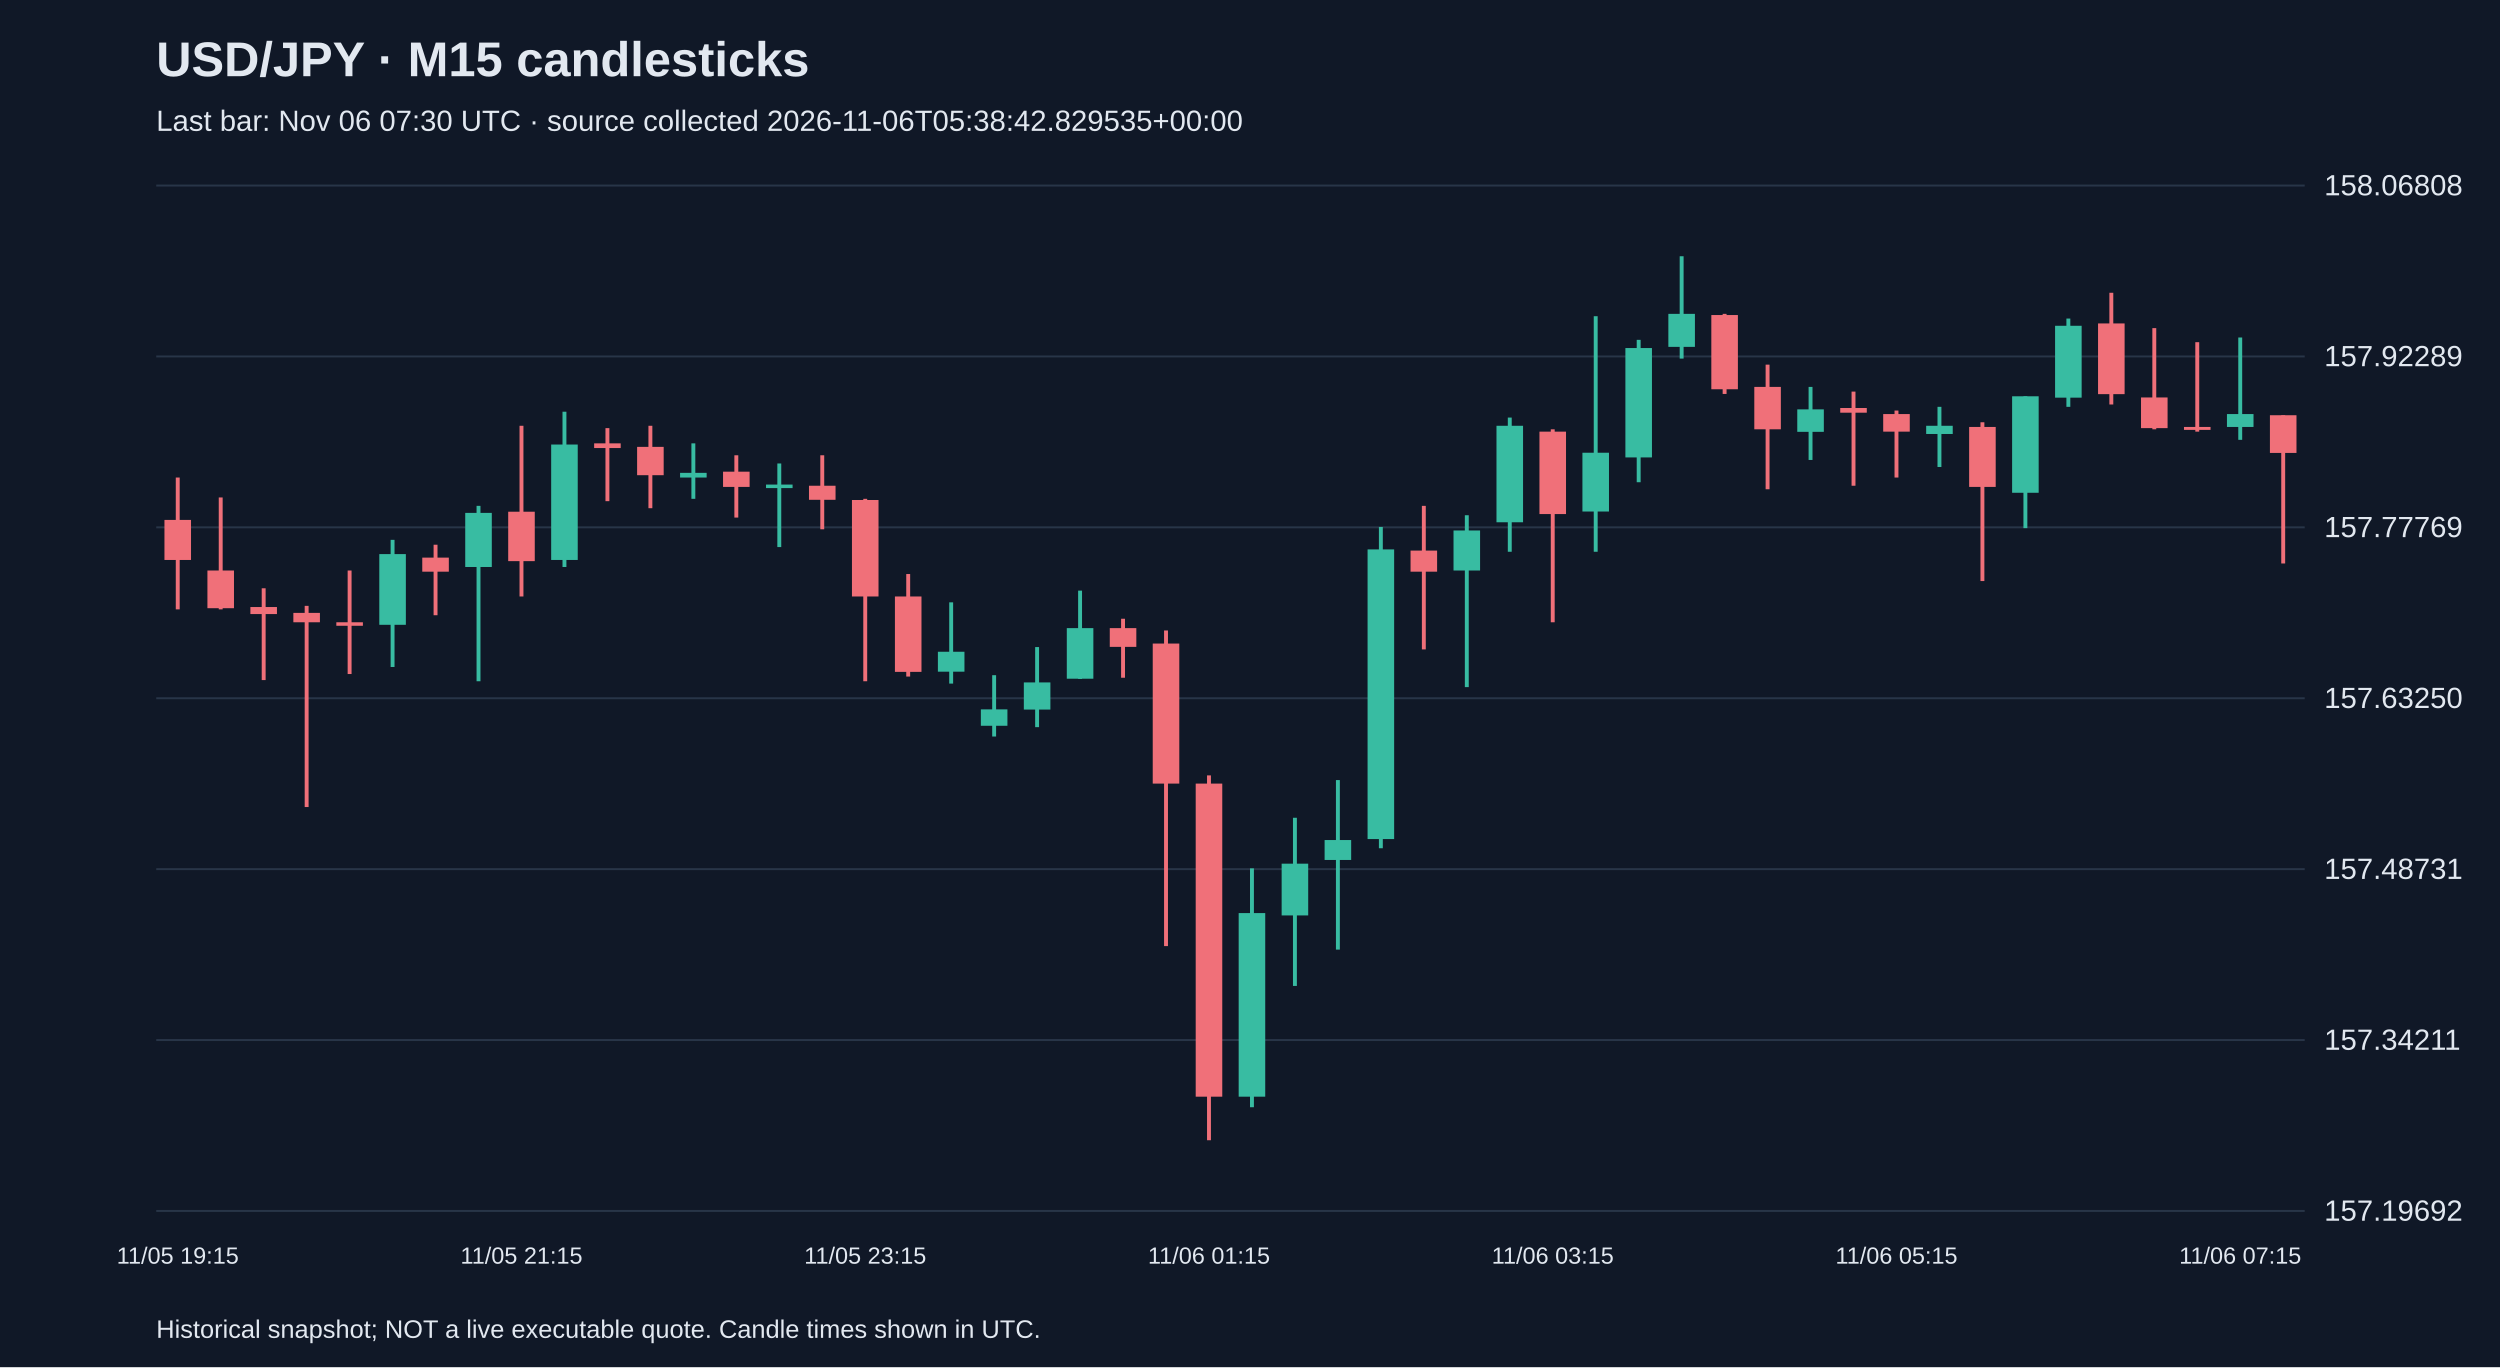
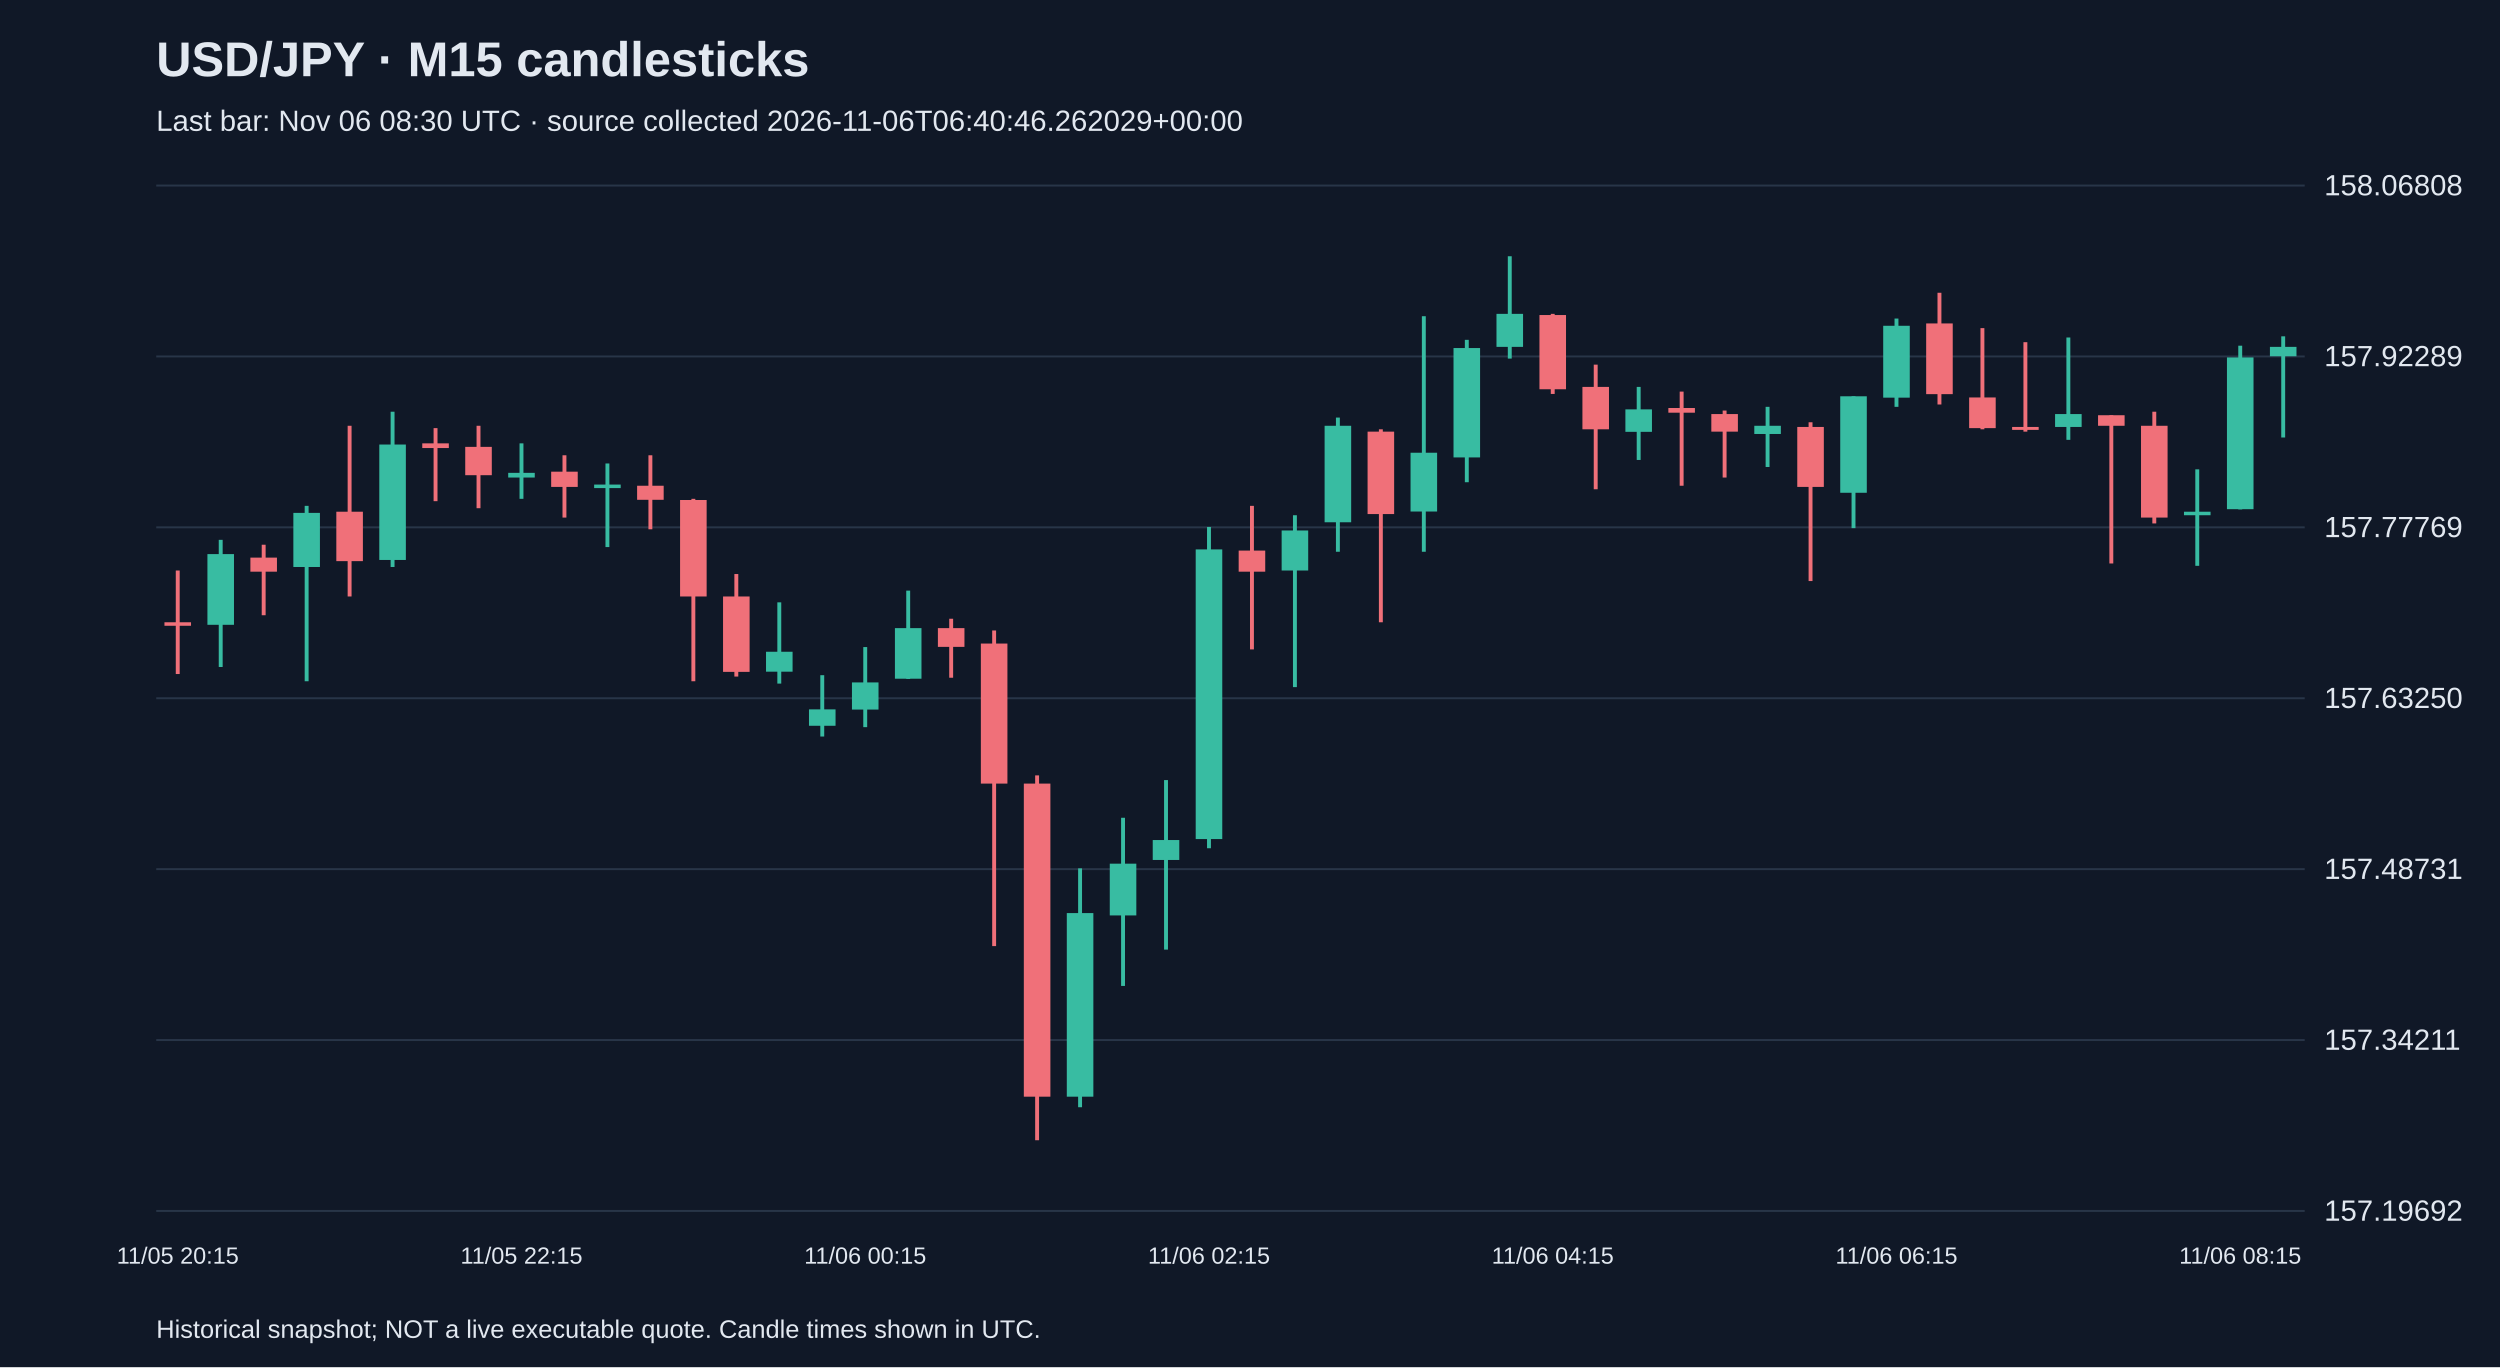
<svg xmlns="http://www.w3.org/2000/svg" viewBox="0 0 1280 700">
  <rect width="100%" height="100%" fill="#101827" />
  <style>text{font-family:Arial,sans-serif;fill:#e2e8f0}</style>
  <text x="80" y="39" font-size="25" font-weight="bold">USD/JPY · M15 candlesticks</text>
-   <text x="80" y="67" font-size="15" fill="#a6b1c5">Last bar: Nov 06 07:30 UTC · source collected 2026-11-06T05:38:42.829535+00:00</text>
+   <text x="80" y="67" font-size="15" fill="#a6b1c5">Last bar: Nov 06 08:30 UTC · source collected 2026-11-06T06:40:46.262029+00:00</text>
  <line x1="80" y1="620.0" x2="1180" y2="620.0" stroke="#283548" />
  <text x="1190" y="625.0" font-size="15">157.19692</text>
  <line x1="80" y1="532.5" x2="1180" y2="532.5" stroke="#283548" />
  <text x="1190" y="537.5" font-size="15">157.34211</text>
  <line x1="80" y1="445.0" x2="1180" y2="445.0" stroke="#283548" />
  <text x="1190" y="450.0" font-size="15">157.48731</text>
  <line x1="80" y1="357.5" x2="1180" y2="357.5" stroke="#283548" />
  <text x="1190" y="362.5" font-size="15">157.63250</text>
  <line x1="80" y1="270.0" x2="1180" y2="270.0" stroke="#283548" />
  <text x="1190" y="275.0" font-size="15">157.77769</text>
  <line x1="80" y1="182.5" x2="1180" y2="182.5" stroke="#283548" />
  <text x="1190" y="187.5" font-size="15">157.92289</text>
  <line x1="80" y1="95.0" x2="1180" y2="95.0" stroke="#283548" />
  <text x="1190" y="100.0" font-size="15">158.06808</text>
-   <line x1="91.0" y1="244.5" x2="91.0" y2="312.0" stroke="#f07079" stroke-width="2" />
-   <rect x="84.2" y="266.2" width="13.6" height="20.5" fill="#f07079" />
-   <text x="91.0" y="647" text-anchor="middle" font-size="12">11/05 19:15</text>
-   <line x1="113.0" y1="254.7" x2="113.0" y2="312.0" stroke="#f07079" stroke-width="2" />
-   <rect x="106.2" y="292.1" width="13.6" height="19.3" fill="#f07079" />
-   <line x1="135.0" y1="301.2" x2="135.0" y2="348.2" stroke="#f07079" stroke-width="2" />
-   <rect x="128.2" y="310.8" width="13.6" height="3.6" fill="#f07079" />
-   <line x1="157.0" y1="310.2" x2="157.0" y2="413.2" stroke="#f07079" stroke-width="2" />
-   <rect x="150.2" y="313.8" width="13.6" height="4.8" fill="#f07079" />
-   <line x1="179.0" y1="292.1" x2="179.0" y2="345.1" stroke="#f07079" stroke-width="2" />
-   <rect x="172.2" y="318.6" width="13.6" height="1.8" fill="#f07079" />
-   <line x1="201.0" y1="276.4" x2="201.0" y2="341.5" stroke="#38bca2" stroke-width="2" />
-   <rect x="194.2" y="283.7" width="13.6" height="36.2" fill="#38bca2" />
-   <line x1="223.0" y1="278.9" x2="223.0" y2="315.0" stroke="#f07079" stroke-width="2" />
-   <rect x="216.2" y="285.5" width="13.6" height="7.2" fill="#f07079" />
-   <line x1="245.0" y1="259.0" x2="245.0" y2="348.8" stroke="#38bca2" stroke-width="2" />
-   <rect x="238.2" y="262.6" width="13.6" height="27.7" fill="#38bca2" />
-   <line x1="267.0" y1="218.0" x2="267.0" y2="305.4" stroke="#f07079" stroke-width="2" />
-   <rect x="260.2" y="262.0" width="13.6" height="25.3" fill="#f07079" />
-   <text x="267.0" y="647" text-anchor="middle" font-size="12">11/05 21:15</text>
-   <line x1="289.0" y1="210.8" x2="289.0" y2="290.3" stroke="#38bca2" stroke-width="2" />
-   <rect x="282.2" y="227.6" width="13.6" height="59.1" fill="#38bca2" />
-   <line x1="311.0" y1="219.2" x2="311.0" y2="256.6" stroke="#f07079" stroke-width="2" />
-   <rect x="304.2" y="227.0" width="13.6" height="2.4" fill="#f07079" />
-   <line x1="333.0" y1="218.0" x2="333.0" y2="260.2" stroke="#f07079" stroke-width="2" />
-   <rect x="326.2" y="228.8" width="13.6" height="14.5" fill="#f07079" />
-   <line x1="355.0" y1="227.0" x2="355.0" y2="255.4" stroke="#38bca2" stroke-width="2" />
-   <rect x="348.2" y="242.1" width="13.6" height="2.4" fill="#38bca2" />
-   <line x1="377.0" y1="233.1" x2="377.0" y2="265.0" stroke="#f07079" stroke-width="2" />
-   <rect x="370.2" y="241.5" width="13.6" height="7.8" fill="#f07079" />
-   <line x1="399.0" y1="237.3" x2="399.0" y2="280.1" stroke="#38bca2" stroke-width="2" />
-   <rect x="392.2" y="248.1" width="13.6" height="1.8" fill="#38bca2" />
-   <line x1="421.0" y1="233.1" x2="421.0" y2="271.0" stroke="#f07079" stroke-width="2" />
-   <rect x="414.2" y="248.7" width="13.6" height="7.2" fill="#f07079" />
-   <line x1="443.0" y1="255.4" x2="443.0" y2="348.8" stroke="#f07079" stroke-width="2" />
-   <rect x="436.2" y="256.0" width="13.6" height="49.4" fill="#f07079" />
-   <text x="443.0" y="647" text-anchor="middle" font-size="12">11/05 23:15</text>
-   <line x1="465.0" y1="293.9" x2="465.0" y2="346.4" stroke="#f07079" stroke-width="2" />
-   <rect x="458.2" y="305.4" width="13.6" height="38.6" fill="#f07079" />
-   <line x1="487.0" y1="308.4" x2="487.0" y2="350.0" stroke="#38bca2" stroke-width="2" />
-   <rect x="480.2" y="333.7" width="13.6" height="10.2" fill="#38bca2" />
-   <line x1="509.0" y1="345.7" x2="509.0" y2="377.1" stroke="#38bca2" stroke-width="2" />
-   <rect x="502.2" y="363.2" width="13.6" height="8.4" fill="#38bca2" />
-   <line x1="531.0" y1="331.3" x2="531.0" y2="372.3" stroke="#38bca2" stroke-width="2" />
-   <rect x="524.2" y="349.4" width="13.6" height="13.9" fill="#38bca2" />
-   <line x1="553.0" y1="302.4" x2="553.0" y2="347.6" stroke="#38bca2" stroke-width="2" />
-   <rect x="546.2" y="321.6" width="13.6" height="25.9" fill="#38bca2" />
-   <line x1="575.0" y1="316.8" x2="575.0" y2="347.0" stroke="#f07079" stroke-width="2" />
-   <rect x="568.2" y="321.6" width="13.6" height="9.6" fill="#f07079" />
-   <line x1="597.0" y1="322.8" x2="597.0" y2="484.4" stroke="#f07079" stroke-width="2" />
-   <rect x="590.2" y="329.5" width="13.6" height="71.7" fill="#f07079" />
-   <line x1="619.0" y1="397.0" x2="619.0" y2="583.8" stroke="#f07079" stroke-width="2" />
-   <rect x="612.2" y="401.2" width="13.6" height="160.3" fill="#f07079" />
-   <text x="619.0" y="647" text-anchor="middle" font-size="12">11/06 01:15</text>
-   <line x1="641.0" y1="444.6" x2="641.0" y2="566.9" stroke="#38bca2" stroke-width="2" />
-   <rect x="634.2" y="467.5" width="13.6" height="94.0" fill="#38bca2" />
-   <line x1="663.0" y1="418.7" x2="663.0" y2="504.8" stroke="#38bca2" stroke-width="2" />
-   <rect x="656.2" y="442.2" width="13.6" height="26.5" fill="#38bca2" />
-   <line x1="685.0" y1="399.4" x2="685.0" y2="486.2" stroke="#38bca2" stroke-width="2" />
-   <rect x="678.2" y="430.1" width="13.6" height="10.2" fill="#38bca2" />
-   <line x1="707.0" y1="269.8" x2="707.0" y2="434.3" stroke="#38bca2" stroke-width="2" />
-   <rect x="700.2" y="281.3" width="13.6" height="148.3" fill="#38bca2" />
-   <line x1="729.0" y1="259.0" x2="729.0" y2="332.5" stroke="#f07079" stroke-width="2" />
-   <rect x="722.2" y="281.9" width="13.6" height="10.8" fill="#f07079" />
-   <line x1="751.0" y1="263.8" x2="751.0" y2="351.8" stroke="#38bca2" stroke-width="2" />
-   <rect x="744.2" y="271.6" width="13.6" height="20.5" fill="#38bca2" />
-   <line x1="773.0" y1="213.8" x2="773.0" y2="282.5" stroke="#38bca2" stroke-width="2" />
-   <rect x="766.2" y="218.0" width="13.6" height="49.4" fill="#38bca2" />
-   <line x1="795.0" y1="219.8" x2="795.0" y2="318.6" stroke="#f07079" stroke-width="2" />
-   <rect x="788.2" y="221.0" width="13.6" height="42.2" fill="#f07079" />
-   <text x="795.0" y="647" text-anchor="middle" font-size="12">11/06 03:15</text>
-   <line x1="817.0" y1="161.9" x2="817.0" y2="282.5" stroke="#38bca2" stroke-width="2" />
-   <rect x="810.2" y="231.8" width="13.6" height="30.1" fill="#38bca2" />
-   <line x1="839.0" y1="174.0" x2="839.0" y2="246.9" stroke="#38bca2" stroke-width="2" />
-   <rect x="832.2" y="178.2" width="13.6" height="56.0" fill="#38bca2" />
-   <line x1="861.0" y1="131.2" x2="861.0" y2="183.6" stroke="#38bca2" stroke-width="2" />
-   <rect x="854.2" y="160.7" width="13.6" height="16.9" fill="#38bca2" />
-   <line x1="883.0" y1="160.7" x2="883.0" y2="201.7" stroke="#f07079" stroke-width="2" />
-   <rect x="876.2" y="161.3" width="13.6" height="38.0" fill="#f07079" />
-   <line x1="905.0" y1="186.7" x2="905.0" y2="250.5" stroke="#f07079" stroke-width="2" />
-   <rect x="898.2" y="198.1" width="13.6" height="21.7" fill="#f07079" />
-   <line x1="927.0" y1="198.1" x2="927.0" y2="235.5" stroke="#38bca2" stroke-width="2" />
-   <rect x="920.2" y="209.6" width="13.6" height="11.5" fill="#38bca2" />
-   <line x1="949.0" y1="200.5" x2="949.0" y2="248.7" stroke="#f07079" stroke-width="2" />
-   <rect x="942.2" y="208.9" width="13.6" height="2.4" fill="#f07079" />
-   <line x1="971.0" y1="210.2" x2="971.0" y2="244.5" stroke="#f07079" stroke-width="2" />
-   <rect x="964.2" y="212.0" width="13.6" height="9.0" fill="#f07079" />
-   <text x="971.0" y="647" text-anchor="middle" font-size="12">11/06 05:15</text>
-   <line x1="993.0" y1="208.3" x2="993.0" y2="239.1" stroke="#38bca2" stroke-width="2" />
-   <rect x="986.2" y="218.0" width="13.6" height="4.2" fill="#38bca2" />
-   <line x1="1015.0" y1="216.2" x2="1015.0" y2="297.5" stroke="#f07079" stroke-width="2" />
-   <rect x="1008.2" y="218.6" width="13.6" height="30.7" fill="#f07079" />
-   <line x1="1037.0" y1="202.9" x2="1037.0" y2="270.4" stroke="#38bca2" stroke-width="2" />
-   <rect x="1030.2" y="202.9" width="13.6" height="49.4" fill="#38bca2" />
-   <line x1="1059.0" y1="163.1" x2="1059.0" y2="208.3" stroke="#38bca2" stroke-width="2" />
-   <rect x="1052.2" y="166.8" width="13.6" height="36.8" fill="#38bca2" />
-   <line x1="1081.0" y1="149.9" x2="1081.0" y2="207.1" stroke="#f07079" stroke-width="2" />
-   <rect x="1074.2" y="165.6" width="13.6" height="36.2" fill="#f07079" />
-   <line x1="1103.0" y1="168.0" x2="1103.0" y2="219.8" stroke="#f07079" stroke-width="2" />
-   <rect x="1096.2" y="203.5" width="13.6" height="15.7" fill="#f07079" />
-   <line x1="1125.0" y1="175.2" x2="1125.0" y2="221.0" stroke="#f07079" stroke-width="2" />
-   <rect x="1118.2" y="218.6" width="13.6" height="1.5" fill="#f07079" />
-   <line x1="1147.0" y1="172.8" x2="1147.0" y2="225.2" stroke="#38bca2" stroke-width="2" />
-   <rect x="1140.2" y="212.0" width="13.6" height="6.6" fill="#38bca2" />
-   <text x="1147.0" y="647" text-anchor="middle" font-size="12">11/06 07:15</text>
-   <line x1="1169.0" y1="212.6" x2="1169.0" y2="288.5" stroke="#f07079" stroke-width="2" />
-   <rect x="1162.2" y="212.6" width="13.6" height="19.3" fill="#f07079" />
+   <line x1="91.0" y1="292.1" x2="91.0" y2="345.1" stroke="#f07079" stroke-width="2" />
+   <rect x="84.2" y="318.6" width="13.6" height="1.8" fill="#f07079" />
+   <text x="91.0" y="647" text-anchor="middle" font-size="12">11/05 20:15</text>
+   <line x1="113.0" y1="276.4" x2="113.0" y2="341.5" stroke="#38bca2" stroke-width="2" />
+   <rect x="106.2" y="283.7" width="13.6" height="36.2" fill="#38bca2" />
+   <line x1="135.0" y1="278.9" x2="135.0" y2="315.0" stroke="#f07079" stroke-width="2" />
+   <rect x="128.2" y="285.5" width="13.6" height="7.2" fill="#f07079" />
+   <line x1="157.0" y1="259.0" x2="157.0" y2="348.8" stroke="#38bca2" stroke-width="2" />
+   <rect x="150.2" y="262.6" width="13.6" height="27.7" fill="#38bca2" />
+   <line x1="179.0" y1="218.0" x2="179.0" y2="305.4" stroke="#f07079" stroke-width="2" />
+   <rect x="172.2" y="262.0" width="13.6" height="25.3" fill="#f07079" />
+   <line x1="201.0" y1="210.8" x2="201.0" y2="290.3" stroke="#38bca2" stroke-width="2" />
+   <rect x="194.2" y="227.6" width="13.6" height="59.1" fill="#38bca2" />
+   <line x1="223.0" y1="219.2" x2="223.0" y2="256.6" stroke="#f07079" stroke-width="2" />
+   <rect x="216.2" y="227.0" width="13.6" height="2.4" fill="#f07079" />
+   <line x1="245.0" y1="218.0" x2="245.0" y2="260.2" stroke="#f07079" stroke-width="2" />
+   <rect x="238.2" y="228.8" width="13.6" height="14.5" fill="#f07079" />
+   <line x1="267.0" y1="227.0" x2="267.0" y2="255.4" stroke="#38bca2" stroke-width="2" />
+   <rect x="260.2" y="242.1" width="13.6" height="2.4" fill="#38bca2" />
+   <text x="267.0" y="647" text-anchor="middle" font-size="12">11/05 22:15</text>
+   <line x1="289.0" y1="233.1" x2="289.0" y2="265.0" stroke="#f07079" stroke-width="2" />
+   <rect x="282.2" y="241.5" width="13.6" height="7.8" fill="#f07079" />
+   <line x1="311.0" y1="237.3" x2="311.0" y2="280.1" stroke="#38bca2" stroke-width="2" />
+   <rect x="304.2" y="248.1" width="13.6" height="1.8" fill="#38bca2" />
+   <line x1="333.0" y1="233.1" x2="333.0" y2="271.0" stroke="#f07079" stroke-width="2" />
+   <rect x="326.2" y="248.7" width="13.6" height="7.2" fill="#f07079" />
+   <line x1="355.0" y1="255.4" x2="355.0" y2="348.8" stroke="#f07079" stroke-width="2" />
+   <rect x="348.2" y="256.0" width="13.6" height="49.4" fill="#f07079" />
+   <line x1="377.0" y1="293.9" x2="377.0" y2="346.4" stroke="#f07079" stroke-width="2" />
+   <rect x="370.2" y="305.4" width="13.6" height="38.6" fill="#f07079" />
+   <line x1="399.0" y1="308.4" x2="399.0" y2="350.0" stroke="#38bca2" stroke-width="2" />
+   <rect x="392.2" y="333.7" width="13.6" height="10.2" fill="#38bca2" />
+   <line x1="421.0" y1="345.7" x2="421.0" y2="377.1" stroke="#38bca2" stroke-width="2" />
+   <rect x="414.2" y="363.2" width="13.6" height="8.4" fill="#38bca2" />
+   <line x1="443.0" y1="331.3" x2="443.0" y2="372.3" stroke="#38bca2" stroke-width="2" />
+   <rect x="436.2" y="349.4" width="13.6" height="13.9" fill="#38bca2" />
+   <text x="443.0" y="647" text-anchor="middle" font-size="12">11/06 00:15</text>
+   <line x1="465.0" y1="302.4" x2="465.0" y2="347.6" stroke="#38bca2" stroke-width="2" />
+   <rect x="458.2" y="321.6" width="13.6" height="25.9" fill="#38bca2" />
+   <line x1="487.0" y1="316.8" x2="487.0" y2="347.0" stroke="#f07079" stroke-width="2" />
+   <rect x="480.2" y="321.6" width="13.6" height="9.6" fill="#f07079" />
+   <line x1="509.0" y1="322.8" x2="509.0" y2="484.4" stroke="#f07079" stroke-width="2" />
+   <rect x="502.2" y="329.5" width="13.6" height="71.7" fill="#f07079" />
+   <line x1="531.0" y1="397.0" x2="531.0" y2="583.8" stroke="#f07079" stroke-width="2" />
+   <rect x="524.2" y="401.2" width="13.6" height="160.3" fill="#f07079" />
+   <line x1="553.0" y1="444.6" x2="553.0" y2="566.9" stroke="#38bca2" stroke-width="2" />
+   <rect x="546.2" y="467.5" width="13.6" height="94.0" fill="#38bca2" />
+   <line x1="575.0" y1="418.7" x2="575.0" y2="504.8" stroke="#38bca2" stroke-width="2" />
+   <rect x="568.2" y="442.2" width="13.6" height="26.5" fill="#38bca2" />
+   <line x1="597.0" y1="399.4" x2="597.0" y2="486.2" stroke="#38bca2" stroke-width="2" />
+   <rect x="590.2" y="430.1" width="13.6" height="10.2" fill="#38bca2" />
+   <line x1="619.0" y1="269.8" x2="619.0" y2="434.3" stroke="#38bca2" stroke-width="2" />
+   <rect x="612.2" y="281.3" width="13.6" height="148.3" fill="#38bca2" />
+   <text x="619.0" y="647" text-anchor="middle" font-size="12">11/06 02:15</text>
+   <line x1="641.0" y1="259.0" x2="641.0" y2="332.5" stroke="#f07079" stroke-width="2" />
+   <rect x="634.2" y="281.9" width="13.6" height="10.8" fill="#f07079" />
+   <line x1="663.0" y1="263.8" x2="663.0" y2="351.8" stroke="#38bca2" stroke-width="2" />
+   <rect x="656.2" y="271.6" width="13.6" height="20.5" fill="#38bca2" />
+   <line x1="685.0" y1="213.8" x2="685.0" y2="282.5" stroke="#38bca2" stroke-width="2" />
+   <rect x="678.2" y="218.0" width="13.6" height="49.4" fill="#38bca2" />
+   <line x1="707.0" y1="219.8" x2="707.0" y2="318.6" stroke="#f07079" stroke-width="2" />
+   <rect x="700.2" y="221.0" width="13.6" height="42.2" fill="#f07079" />
+   <line x1="729.0" y1="161.9" x2="729.0" y2="282.5" stroke="#38bca2" stroke-width="2" />
+   <rect x="722.2" y="231.8" width="13.6" height="30.1" fill="#38bca2" />
+   <line x1="751.0" y1="174.0" x2="751.0" y2="246.9" stroke="#38bca2" stroke-width="2" />
+   <rect x="744.2" y="178.2" width="13.6" height="56.0" fill="#38bca2" />
+   <line x1="773.0" y1="131.2" x2="773.0" y2="183.6" stroke="#38bca2" stroke-width="2" />
+   <rect x="766.2" y="160.7" width="13.6" height="16.9" fill="#38bca2" />
+   <line x1="795.0" y1="160.7" x2="795.0" y2="201.7" stroke="#f07079" stroke-width="2" />
+   <rect x="788.2" y="161.3" width="13.6" height="38.0" fill="#f07079" />
+   <text x="795.0" y="647" text-anchor="middle" font-size="12">11/06 04:15</text>
+   <line x1="817.0" y1="186.7" x2="817.0" y2="250.5" stroke="#f07079" stroke-width="2" />
+   <rect x="810.2" y="198.1" width="13.6" height="21.7" fill="#f07079" />
+   <line x1="839.0" y1="198.1" x2="839.0" y2="235.5" stroke="#38bca2" stroke-width="2" />
+   <rect x="832.2" y="209.6" width="13.6" height="11.5" fill="#38bca2" />
+   <line x1="861.0" y1="200.5" x2="861.0" y2="248.7" stroke="#f07079" stroke-width="2" />
+   <rect x="854.2" y="208.9" width="13.6" height="2.4" fill="#f07079" />
+   <line x1="883.0" y1="210.2" x2="883.0" y2="244.5" stroke="#f07079" stroke-width="2" />
+   <rect x="876.2" y="212.0" width="13.6" height="9.0" fill="#f07079" />
+   <line x1="905.0" y1="208.3" x2="905.0" y2="239.1" stroke="#38bca2" stroke-width="2" />
+   <rect x="898.2" y="218.0" width="13.6" height="4.2" fill="#38bca2" />
+   <line x1="927.0" y1="216.2" x2="927.0" y2="297.5" stroke="#f07079" stroke-width="2" />
+   <rect x="920.2" y="218.6" width="13.6" height="30.7" fill="#f07079" />
+   <line x1="949.0" y1="202.9" x2="949.0" y2="270.4" stroke="#38bca2" stroke-width="2" />
+   <rect x="942.2" y="202.9" width="13.6" height="49.4" fill="#38bca2" />
+   <line x1="971.0" y1="163.1" x2="971.0" y2="208.3" stroke="#38bca2" stroke-width="2" />
+   <rect x="964.2" y="166.8" width="13.6" height="36.8" fill="#38bca2" />
+   <text x="971.0" y="647" text-anchor="middle" font-size="12">11/06 06:15</text>
+   <line x1="993.0" y1="149.9" x2="993.0" y2="207.1" stroke="#f07079" stroke-width="2" />
+   <rect x="986.2" y="165.6" width="13.6" height="36.2" fill="#f07079" />
+   <line x1="1015.0" y1="168.0" x2="1015.0" y2="219.8" stroke="#f07079" stroke-width="2" />
+   <rect x="1008.2" y="203.5" width="13.6" height="15.7" fill="#f07079" />
+   <line x1="1037.0" y1="175.2" x2="1037.0" y2="221.0" stroke="#f07079" stroke-width="2" />
+   <rect x="1030.2" y="218.6" width="13.6" height="1.5" fill="#f07079" />
+   <line x1="1059.0" y1="172.8" x2="1059.0" y2="225.2" stroke="#38bca2" stroke-width="2" />
+   <rect x="1052.2" y="212.0" width="13.6" height="6.6" fill="#38bca2" />
+   <line x1="1081.0" y1="212.6" x2="1081.0" y2="288.5" stroke="#f07079" stroke-width="2" />
+   <rect x="1074.2" y="212.6" width="13.6" height="5.4" fill="#f07079" />
+   <line x1="1103.0" y1="210.8" x2="1103.0" y2="268.0" stroke="#f07079" stroke-width="2" />
+   <rect x="1096.2" y="218.0" width="13.6" height="47.0" fill="#f07079" />
+   <line x1="1125.0" y1="240.3" x2="1125.0" y2="289.7" stroke="#38bca2" stroke-width="2" />
+   <rect x="1118.2" y="262.0" width="13.6" height="1.8" fill="#38bca2" />
+   <line x1="1147.0" y1="177.0" x2="1147.0" y2="260.8" stroke="#38bca2" stroke-width="2" />
+   <rect x="1140.2" y="183.0" width="13.6" height="77.7" fill="#38bca2" />
+   <text x="1147.0" y="647" text-anchor="middle" font-size="12">11/06 08:15</text>
+   <line x1="1169.0" y1="172.2" x2="1169.0" y2="224.0" stroke="#38bca2" stroke-width="2" />
+   <rect x="1162.2" y="177.6" width="13.6" height="4.8" fill="#38bca2" />
  <text x="80" y="685" font-size="13">Historical snapshot; NOT a live executable quote. Candle times shown in UTC.</text>
</svg>
